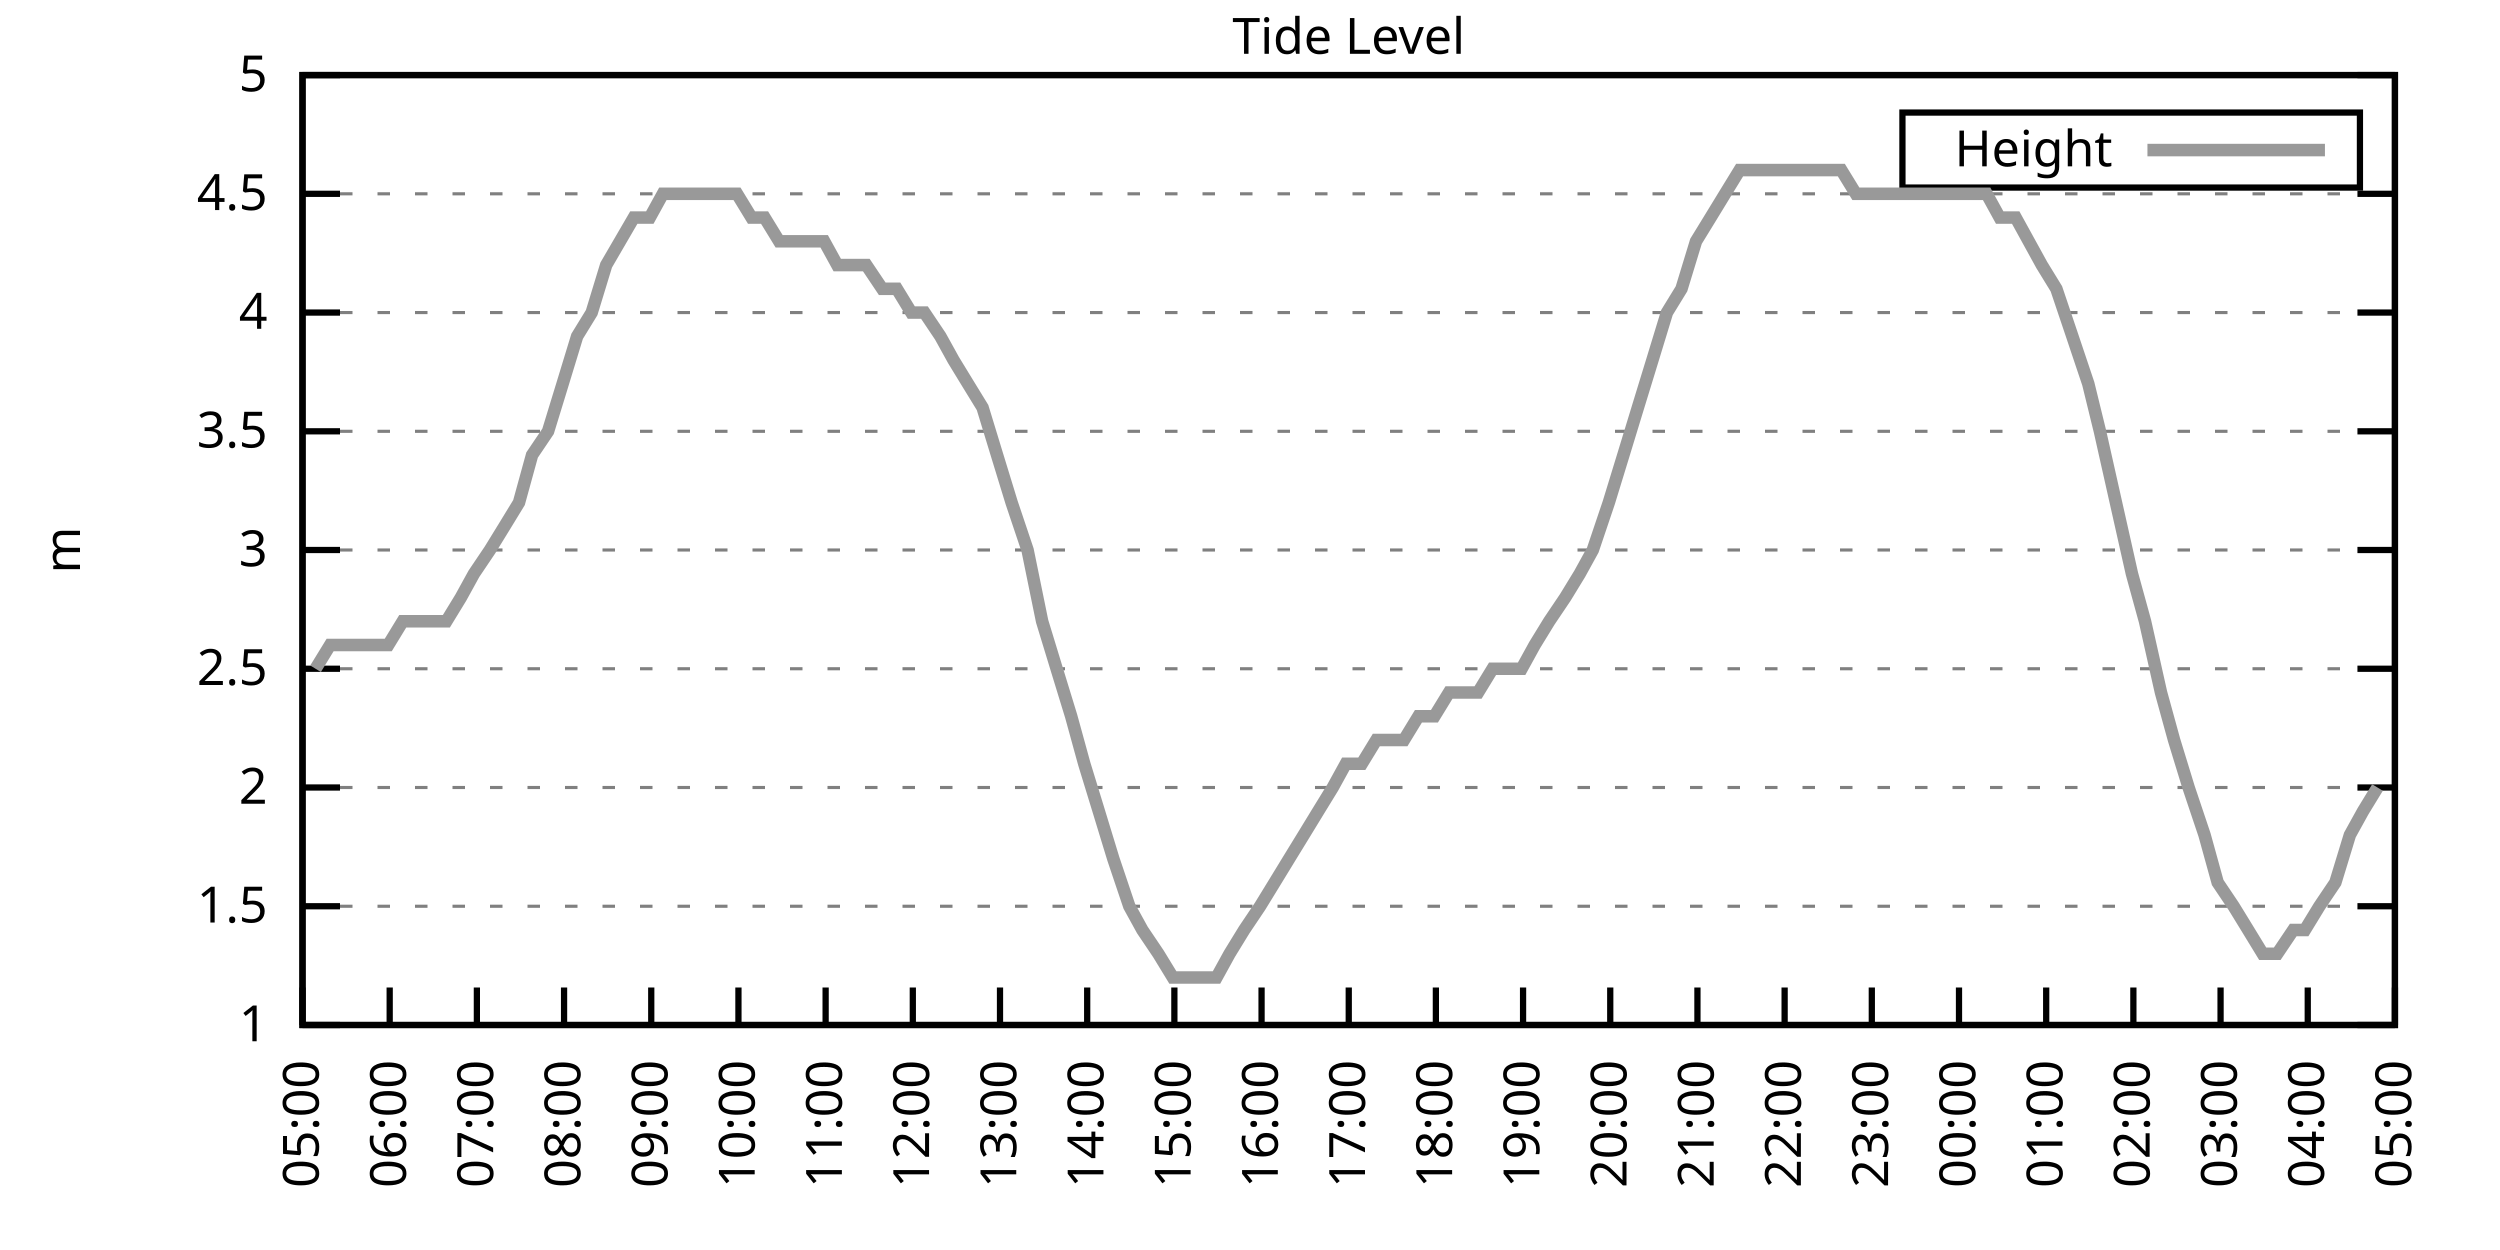
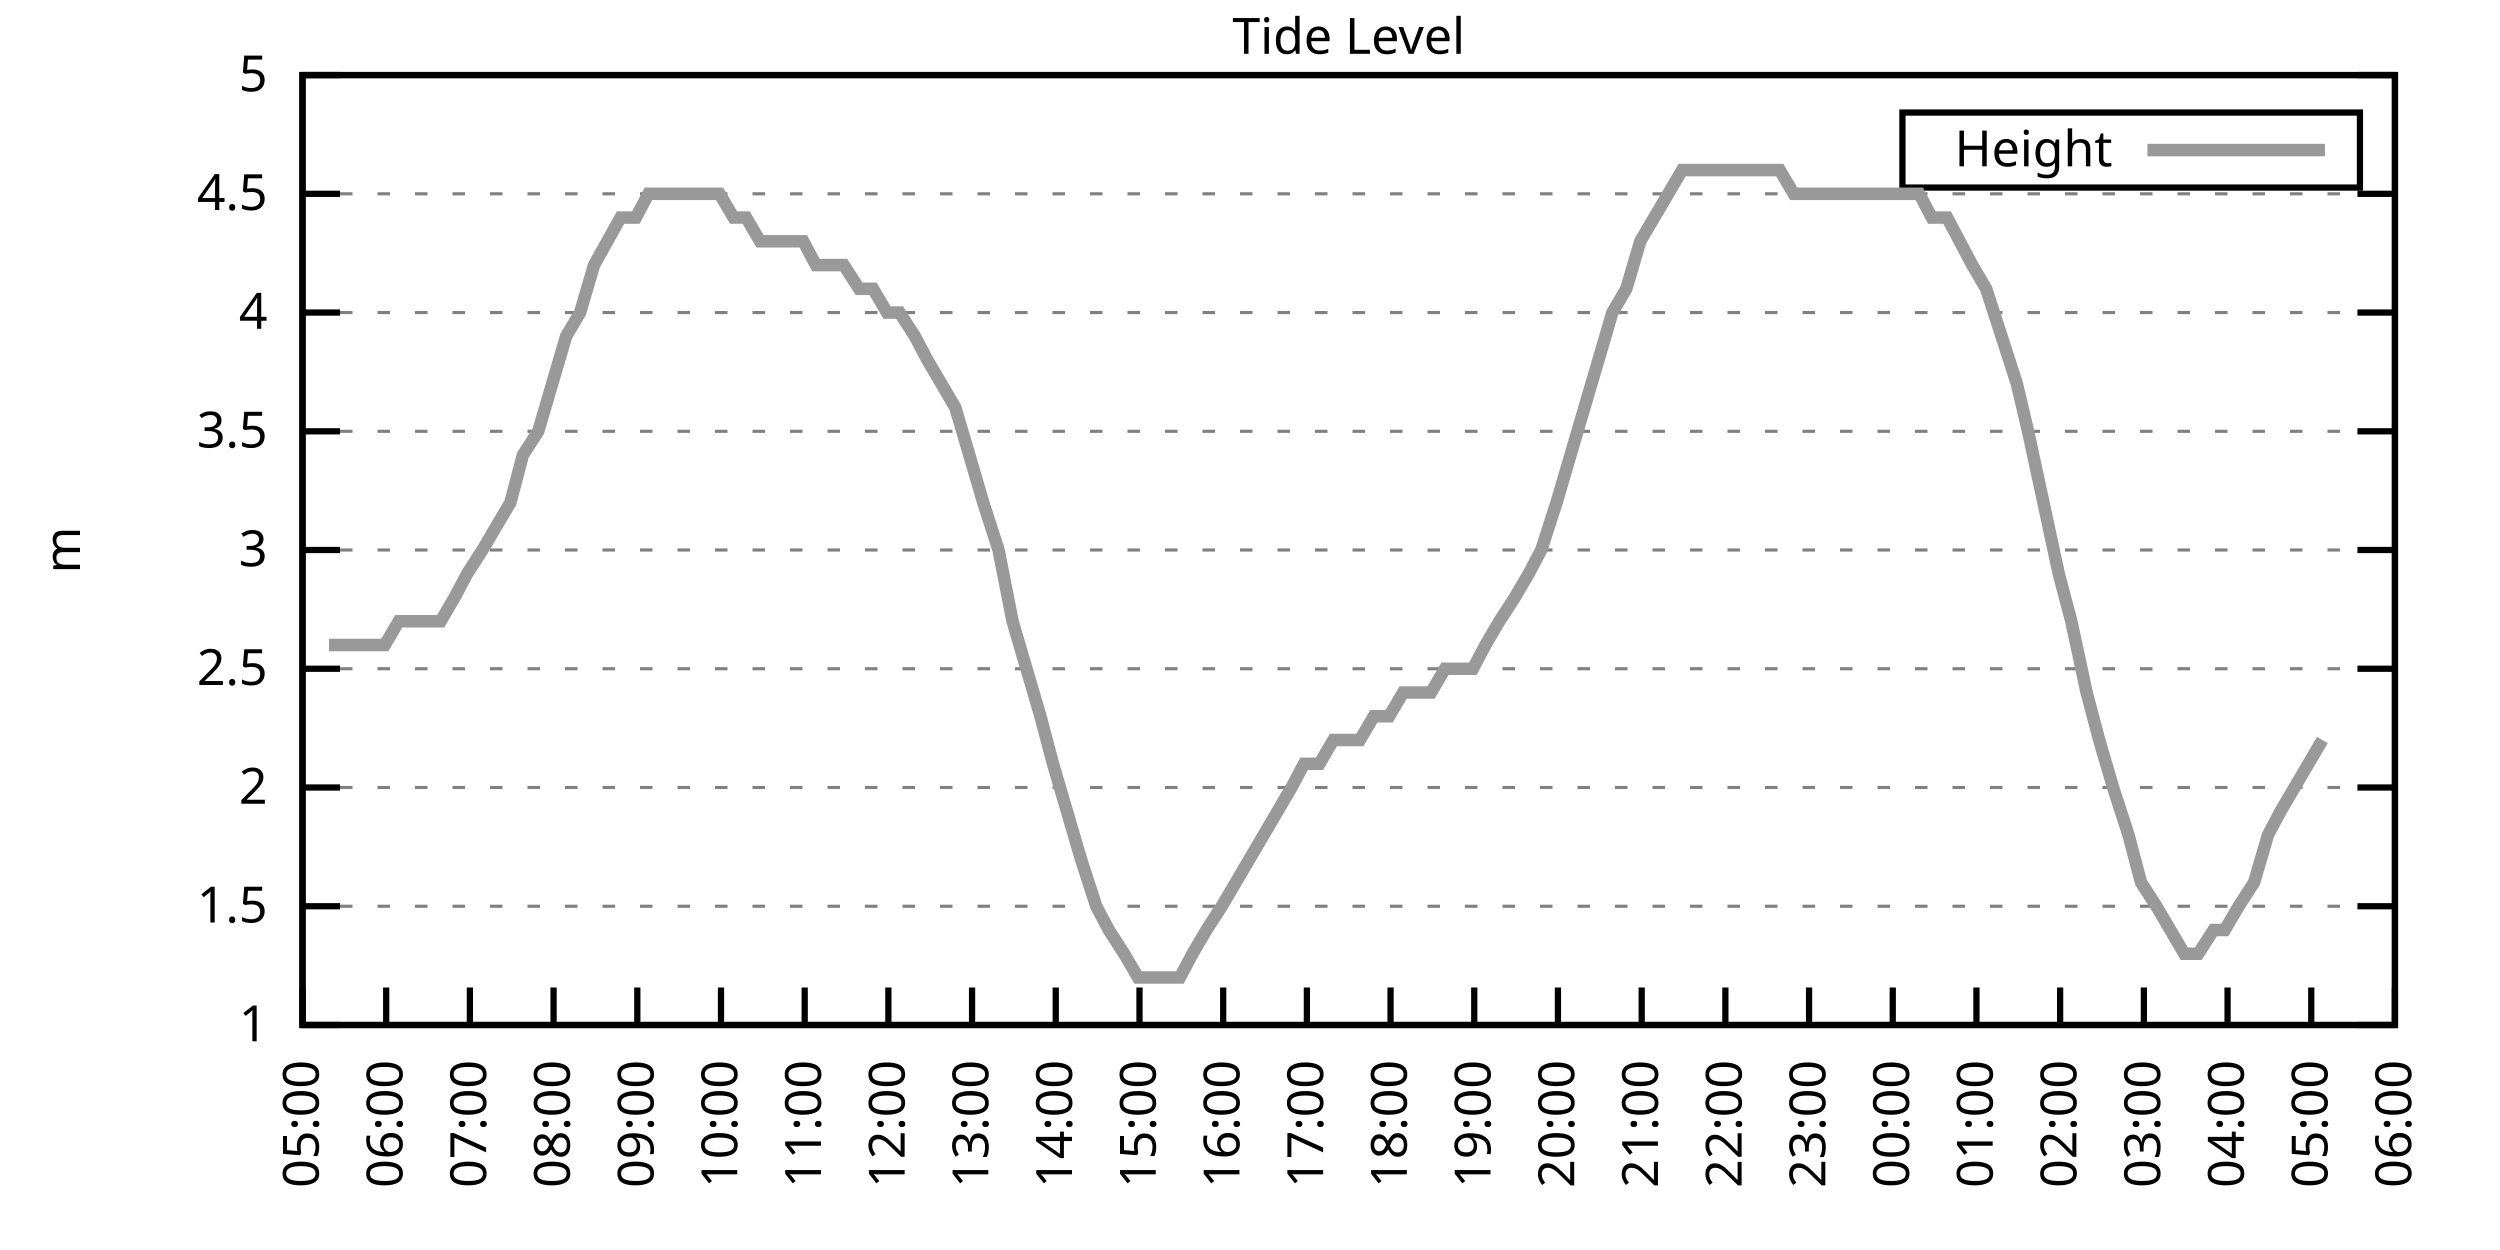
<svg xmlns="http://www.w3.org/2000/svg" xmlns:xlink="http://www.w3.org/1999/xlink" width="400" height="200" viewBox="0 0 400 200">
  <g id="gnuplot_canvas">
    <rect x="0" y="0" width="400" height="200" fill="none" />
    <defs>
      <circle id="gpDot" r="0.5" stroke-width="0.5" stroke="currentColor" />
      <path id="gpPt0" stroke-width="0.333" stroke="currentColor" d="M-1,0 h2 M0,-1 v2" />
      <path id="gpPt1" stroke-width="0.333" stroke="currentColor" d="M-1,-1 L1,1 M1,-1 L-1,1" />
      <path id="gpPt2" stroke-width="0.333" stroke="currentColor" d="M-1,0 L1,0 M0,-1 L0,1 M-1,-1 L1,1 M-1,1 L1,-1" />
      <rect id="gpPt3" stroke-width="0.333" stroke="currentColor" x="-1" y="-1" width="2" height="2" />
      <rect id="gpPt4" stroke-width="0.333" stroke="currentColor" fill="currentColor" x="-1" y="-1" width="2" height="2" />
      <circle id="gpPt5" stroke-width="0.333" stroke="currentColor" cx="0" cy="0" r="1" />
      <use xlink:href="#gpPt5" id="gpPt6" fill="currentColor" stroke="none" />
      <path id="gpPt7" stroke-width="0.333" stroke="currentColor" d="M0,-1.33 L-1.33,0.67 L1.33,0.67 z" />
      <use xlink:href="#gpPt7" id="gpPt8" fill="currentColor" stroke="none" />
      <use xlink:href="#gpPt7" id="gpPt9" stroke="currentColor" transform="rotate(180)" />
      <use xlink:href="#gpPt9" id="gpPt10" fill="currentColor" stroke="none" />
      <use xlink:href="#gpPt3" id="gpPt11" stroke="currentColor" transform="rotate(45)" />
      <use xlink:href="#gpPt11" id="gpPt12" fill="currentColor" stroke="none" />
      <path id="gpPt13" stroke-width="0.333" stroke="currentColor" d="M0,1.330 L1.265,0.411 L0.782,-1.067 L-0.782,-1.076 L-1.265,0.411 z" />
      <use xlink:href="#gpPt13" id="gpPt14" fill="currentColor" stroke="none" />
      <filter id="textbox" filterUnits="objectBoundingBox" x="0" y="0" height="1" width="1">
        <feFlood flood-color="white" flood-opacity="1" result="bgnd" />
        <feComposite in="SourceGraphic" in2="bgnd" operator="atop" />
      </filter>
      <filter id="greybox" filterUnits="objectBoundingBox" x="0" y="0" height="1" width="1">
        <feFlood flood-color="lightgrey" flood-opacity="1" result="grey" />
        <feComposite in="SourceGraphic" in2="grey" operator="atop" />
      </filter>
    </defs>
    <g fill="none" color="white" stroke="currentColor" stroke-width="1.00" stroke-linecap="butt" stroke-linejoin="miter">
</g>
    <g fill="none" color="black" stroke="currentColor" stroke-width="1.00" stroke-linecap="butt" stroke-linejoin="miter">
      <g stroke="none" shape-rendering="crispEdges">
        <polygon fill="rgb(255, 255, 255)" points="48.40,164.00 383.18,164.00 383.18,12.02 48.40,12.02 " />
      </g>
    </g>
    <g fill="none" color="black" stroke="currentColor" stroke-width="1.00" stroke-linecap="butt" stroke-linejoin="miter">
</g>
    <g fill="none" color="black" stroke="black" stroke-width="0.50" stroke-linecap="butt" stroke-linejoin="miter">
</g>
    <g fill="none" color="gray" stroke="currentColor" stroke-width="0.50" stroke-linecap="butt" stroke-linejoin="miter">
      <path stroke="gray" stroke-dasharray="2,4" class="gridline" d="M48.40,164.00 L383.19,164.00  " />
    </g>
    <g fill="none" color="gray" stroke="gray" stroke-width="1.00" stroke-linecap="butt" stroke-linejoin="miter">
</g>
    <g fill="none" color="black" stroke="currentColor" stroke-width="1.00" stroke-linecap="butt" stroke-linejoin="miter">
      <path stroke="black" d="M48.40,164.00 L54.40,164.00 M383.19,164.00 L377.19,164.00  " />
      <g transform="translate(42.80,166.60)" stroke="none" fill="black" font-family="Sans" font-size="8.00" text-anchor="end">
        <text>
          <tspan font-family="Sans"> 1</tspan>
        </text>
      </g>
    </g>
    <g fill="none" color="black" stroke="currentColor" stroke-width="1.00" stroke-linecap="butt" stroke-linejoin="miter">
</g>
    <g fill="none" color="black" stroke="black" stroke-width="0.50" stroke-linecap="butt" stroke-linejoin="miter">
</g>
    <g fill="none" color="gray" stroke="currentColor" stroke-width="0.50" stroke-linecap="butt" stroke-linejoin="miter">
      <path stroke="gray" stroke-dasharray="2,4" class="gridline" d="M48.40,145.00 L383.19,145.00  " />
    </g>
    <g fill="none" color="gray" stroke="gray" stroke-width="1.00" stroke-linecap="butt" stroke-linejoin="miter">
</g>
    <g fill="none" color="black" stroke="currentColor" stroke-width="1.00" stroke-linecap="butt" stroke-linejoin="miter">
      <path stroke="black" d="M48.40,145.00 L54.40,145.00 M383.19,145.00 L377.19,145.00  " />
      <g transform="translate(42.80,147.60)" stroke="none" fill="black" font-family="Sans" font-size="8.00" text-anchor="end">
        <text>
          <tspan font-family="Sans"> 1.5</tspan>
        </text>
      </g>
    </g>
    <g fill="none" color="black" stroke="currentColor" stroke-width="1.00" stroke-linecap="butt" stroke-linejoin="miter">
</g>
    <g fill="none" color="black" stroke="black" stroke-width="0.50" stroke-linecap="butt" stroke-linejoin="miter">
</g>
    <g fill="none" color="gray" stroke="currentColor" stroke-width="0.50" stroke-linecap="butt" stroke-linejoin="miter">
      <path stroke="gray" stroke-dasharray="2,4" class="gridline" d="M48.40,126.00 L383.19,126.00  " />
    </g>
    <g fill="none" color="gray" stroke="gray" stroke-width="1.00" stroke-linecap="butt" stroke-linejoin="miter">
</g>
    <g fill="none" color="black" stroke="currentColor" stroke-width="1.00" stroke-linecap="butt" stroke-linejoin="miter">
      <path stroke="black" d="M48.40,126.00 L54.40,126.00 M383.19,126.00 L377.19,126.00  " />
      <g transform="translate(42.80,128.60)" stroke="none" fill="black" font-family="Sans" font-size="8.00" text-anchor="end">
        <text>
          <tspan font-family="Sans"> 2</tspan>
        </text>
      </g>
    </g>
    <g fill="none" color="black" stroke="currentColor" stroke-width="1.00" stroke-linecap="butt" stroke-linejoin="miter">
</g>
    <g fill="none" color="black" stroke="black" stroke-width="0.50" stroke-linecap="butt" stroke-linejoin="miter">
</g>
    <g fill="none" color="gray" stroke="currentColor" stroke-width="0.50" stroke-linecap="butt" stroke-linejoin="miter">
      <path stroke="gray" stroke-dasharray="2,4" class="gridline" d="M48.40,107.00 L383.19,107.00  " />
    </g>
    <g fill="none" color="gray" stroke="gray" stroke-width="1.00" stroke-linecap="butt" stroke-linejoin="miter">
</g>
    <g fill="none" color="black" stroke="currentColor" stroke-width="1.00" stroke-linecap="butt" stroke-linejoin="miter">
      <path stroke="black" d="M48.40,107.00 L54.40,107.00 M383.19,107.00 L377.19,107.00  " />
      <g transform="translate(42.80,109.60)" stroke="none" fill="black" font-family="Sans" font-size="8.00" text-anchor="end">
        <text>
          <tspan font-family="Sans"> 2.5</tspan>
        </text>
      </g>
    </g>
    <g fill="none" color="black" stroke="currentColor" stroke-width="1.00" stroke-linecap="butt" stroke-linejoin="miter">
</g>
    <g fill="none" color="black" stroke="black" stroke-width="0.50" stroke-linecap="butt" stroke-linejoin="miter">
</g>
    <g fill="none" color="gray" stroke="currentColor" stroke-width="0.50" stroke-linecap="butt" stroke-linejoin="miter">
      <path stroke="gray" stroke-dasharray="2,4" class="gridline" d="M48.40,88.00 L383.19,88.00  " />
    </g>
    <g fill="none" color="gray" stroke="gray" stroke-width="1.00" stroke-linecap="butt" stroke-linejoin="miter">
</g>
    <g fill="none" color="black" stroke="currentColor" stroke-width="1.00" stroke-linecap="butt" stroke-linejoin="miter">
      <path stroke="black" d="M48.40,88.00 L54.40,88.00 M383.19,88.00 L377.19,88.00  " />
      <g transform="translate(42.80,90.60)" stroke="none" fill="black" font-family="Sans" font-size="8.00" text-anchor="end">
        <text>
          <tspan font-family="Sans"> 3</tspan>
        </text>
      </g>
    </g>
    <g fill="none" color="black" stroke="currentColor" stroke-width="1.00" stroke-linecap="butt" stroke-linejoin="miter">
</g>
    <g fill="none" color="black" stroke="black" stroke-width="0.50" stroke-linecap="butt" stroke-linejoin="miter">
</g>
    <g fill="none" color="gray" stroke="currentColor" stroke-width="0.50" stroke-linecap="butt" stroke-linejoin="miter">
      <path stroke="gray" stroke-dasharray="2,4" class="gridline" d="M48.40,69.01 L383.19,69.01  " />
    </g>
    <g fill="none" color="gray" stroke="gray" stroke-width="1.00" stroke-linecap="butt" stroke-linejoin="miter">
</g>
    <g fill="none" color="black" stroke="currentColor" stroke-width="1.00" stroke-linecap="butt" stroke-linejoin="miter">
      <path stroke="black" d="M48.40,69.01 L54.40,69.01 M383.19,69.01 L377.19,69.01  " />
      <g transform="translate(42.80,71.61)" stroke="none" fill="black" font-family="Sans" font-size="8.00" text-anchor="end">
        <text>
          <tspan font-family="Sans"> 3.5</tspan>
        </text>
      </g>
    </g>
    <g fill="none" color="black" stroke="currentColor" stroke-width="1.00" stroke-linecap="butt" stroke-linejoin="miter">
</g>
    <g fill="none" color="black" stroke="black" stroke-width="0.50" stroke-linecap="butt" stroke-linejoin="miter">
</g>
    <g fill="none" color="gray" stroke="currentColor" stroke-width="0.50" stroke-linecap="butt" stroke-linejoin="miter">
      <path stroke="gray" stroke-dasharray="2,4" class="gridline" d="M48.40,50.01 L383.19,50.01  " />
    </g>
    <g fill="none" color="gray" stroke="gray" stroke-width="1.00" stroke-linecap="butt" stroke-linejoin="miter">
</g>
    <g fill="none" color="black" stroke="currentColor" stroke-width="1.00" stroke-linecap="butt" stroke-linejoin="miter">
      <path stroke="black" d="M48.40,50.01 L54.40,50.01 M383.19,50.01 L377.19,50.01  " />
      <g transform="translate(42.80,52.61)" stroke="none" fill="black" font-family="Sans" font-size="8.00" text-anchor="end">
        <text>
          <tspan font-family="Sans"> 4</tspan>
        </text>
      </g>
    </g>
    <g fill="none" color="black" stroke="currentColor" stroke-width="1.00" stroke-linecap="butt" stroke-linejoin="miter">
</g>
    <g fill="none" color="black" stroke="black" stroke-width="0.50" stroke-linecap="butt" stroke-linejoin="miter">
</g>
    <g fill="none" color="gray" stroke="currentColor" stroke-width="0.50" stroke-linecap="butt" stroke-linejoin="miter">
      <path stroke="gray" stroke-dasharray="2,4" class="gridline" d="M48.40,31.01 L383.19,31.01  " />
    </g>
    <g fill="none" color="gray" stroke="gray" stroke-width="1.00" stroke-linecap="butt" stroke-linejoin="miter">
</g>
    <g fill="none" color="black" stroke="currentColor" stroke-width="1.00" stroke-linecap="butt" stroke-linejoin="miter">
      <path stroke="black" d="M48.40,31.01 L54.40,31.01 M383.19,31.01 L377.19,31.01  " />
      <g transform="translate(42.80,33.61)" stroke="none" fill="black" font-family="Sans" font-size="8.00" text-anchor="end">
        <text>
          <tspan font-family="Sans"> 4.5</tspan>
        </text>
      </g>
    </g>
    <g fill="none" color="black" stroke="currentColor" stroke-width="1.00" stroke-linecap="butt" stroke-linejoin="miter">
</g>
    <g fill="none" color="black" stroke="black" stroke-width="0.50" stroke-linecap="butt" stroke-linejoin="miter">
</g>
    <g fill="none" color="gray" stroke="currentColor" stroke-width="0.50" stroke-linecap="butt" stroke-linejoin="miter">
      <path stroke="gray" stroke-dasharray="2,4" class="gridline" d="M48.40,12.01 L383.19,12.01  " />
    </g>
    <g fill="none" color="gray" stroke="gray" stroke-width="1.00" stroke-linecap="butt" stroke-linejoin="miter">
</g>
    <g fill="none" color="black" stroke="currentColor" stroke-width="1.00" stroke-linecap="butt" stroke-linejoin="miter">
      <path stroke="black" d="M48.40,12.01 L54.40,12.01 M383.19,12.01 L377.19,12.01  " />
      <g transform="translate(42.80,14.61)" stroke="none" fill="black" font-family="Sans" font-size="8.00" text-anchor="end">
        <text>
          <tspan font-family="Sans"> 5</tspan>
        </text>
      </g>
    </g>
    <g fill="none" color="black" stroke="currentColor" stroke-width="1.00" stroke-linecap="butt" stroke-linejoin="miter">
      <path stroke="black" d="M48.40,164.00 L48.40,158.00  " />
      <g transform="translate(51.00,169.60) rotate(270.00)" stroke="none" fill="black" font-family="Sans" font-size="8.00" text-anchor="end">
        <text>
          <tspan font-family="Sans">05:00</tspan>
        </text>
      </g>
    </g>
    <g fill="none" color="black" stroke="currentColor" stroke-width="1.00" stroke-linecap="butt" stroke-linejoin="miter">
-       <path stroke="black" d="M62.35,164.00 L62.35,158.00  " />
-       <g transform="translate(64.95,169.60) rotate(270.00)" stroke="none" fill="black" font-family="Sans" font-size="8.00" text-anchor="end">
+       <path stroke="black" d="M61.79,164.00 L61.79,158.00  " />
+       <g transform="translate(64.39,169.60) rotate(270.00)" stroke="none" fill="black" font-family="Sans" font-size="8.00" text-anchor="end">
        <text>
          <tspan font-family="Sans">06:00</tspan>
        </text>
      </g>
    </g>
    <g fill="none" color="black" stroke="currentColor" stroke-width="1.00" stroke-linecap="butt" stroke-linejoin="miter">
-       <path stroke="black" d="M76.30,164.00 L76.30,158.00  " />
-       <g transform="translate(78.90,169.60) rotate(270.00)" stroke="none" fill="black" font-family="Sans" font-size="8.00" text-anchor="end">
+       <path stroke="black" d="M75.18,164.00 L75.18,158.00  " />
+       <g transform="translate(77.78,169.60) rotate(270.00)" stroke="none" fill="black" font-family="Sans" font-size="8.00" text-anchor="end">
        <text>
          <tspan font-family="Sans">07:00</tspan>
        </text>
      </g>
    </g>
    <g fill="none" color="black" stroke="currentColor" stroke-width="1.00" stroke-linecap="butt" stroke-linejoin="miter">
-       <path stroke="black" d="M90.25,164.00 L90.25,158.00  " />
-       <g transform="translate(92.85,169.60) rotate(270.00)" stroke="none" fill="black" font-family="Sans" font-size="8.00" text-anchor="end">
+       <path stroke="black" d="M88.57,164.00 L88.57,158.00  " />
+       <g transform="translate(91.17,169.60) rotate(270.00)" stroke="none" fill="black" font-family="Sans" font-size="8.00" text-anchor="end">
        <text>
          <tspan font-family="Sans">08:00</tspan>
        </text>
      </g>
    </g>
    <g fill="none" color="black" stroke="currentColor" stroke-width="1.00" stroke-linecap="butt" stroke-linejoin="miter">
-       <path stroke="black" d="M104.20,164.00 L104.20,158.00  " />
-       <g transform="translate(106.80,169.60) rotate(270.00)" stroke="none" fill="black" font-family="Sans" font-size="8.00" text-anchor="end">
+       <path stroke="black" d="M101.97,164.00 L101.97,158.00  " />
+       <g transform="translate(104.57,169.60) rotate(270.00)" stroke="none" fill="black" font-family="Sans" font-size="8.00" text-anchor="end">
        <text>
          <tspan font-family="Sans">09:00</tspan>
        </text>
      </g>
    </g>
    <g fill="none" color="black" stroke="currentColor" stroke-width="1.00" stroke-linecap="butt" stroke-linejoin="miter">
-       <path stroke="black" d="M118.15,164.00 L118.15,158.00  " />
-       <g transform="translate(120.75,169.60) rotate(270.00)" stroke="none" fill="black" font-family="Sans" font-size="8.00" text-anchor="end">
+       <path stroke="black" d="M115.36,164.00 L115.36,158.00  " />
+       <g transform="translate(117.96,169.60) rotate(270.00)" stroke="none" fill="black" font-family="Sans" font-size="8.00" text-anchor="end">
        <text>
          <tspan font-family="Sans">10:00</tspan>
        </text>
      </g>
    </g>
    <g fill="none" color="black" stroke="currentColor" stroke-width="1.00" stroke-linecap="butt" stroke-linejoin="miter">
-       <path stroke="black" d="M132.10,164.00 L132.10,158.00  " />
-       <g transform="translate(134.70,169.60) rotate(270.00)" stroke="none" fill="black" font-family="Sans" font-size="8.00" text-anchor="end">
+       <path stroke="black" d="M128.75,164.00 L128.75,158.00  " />
+       <g transform="translate(131.35,169.60) rotate(270.00)" stroke="none" fill="black" font-family="Sans" font-size="8.00" text-anchor="end">
        <text>
          <tspan font-family="Sans">11:00</tspan>
        </text>
      </g>
    </g>
    <g fill="none" color="black" stroke="currentColor" stroke-width="1.00" stroke-linecap="butt" stroke-linejoin="miter">
-       <path stroke="black" d="M146.05,164.00 L146.05,158.00  " />
-       <g transform="translate(148.65,169.60) rotate(270.00)" stroke="none" fill="black" font-family="Sans" font-size="8.00" text-anchor="end">
+       <path stroke="black" d="M142.14,164.00 L142.14,158.00  " />
+       <g transform="translate(144.74,169.60) rotate(270.00)" stroke="none" fill="black" font-family="Sans" font-size="8.00" text-anchor="end">
        <text>
          <tspan font-family="Sans">12:00</tspan>
        </text>
      </g>
    </g>
    <g fill="none" color="black" stroke="currentColor" stroke-width="1.00" stroke-linecap="butt" stroke-linejoin="miter">
-       <path stroke="black" d="M160.00,164.00 L160.00,158.00  " />
-       <g transform="translate(162.60,169.60) rotate(270.00)" stroke="none" fill="black" font-family="Sans" font-size="8.00" text-anchor="end">
+       <path stroke="black" d="M155.53,164.00 L155.53,158.00  " />
+       <g transform="translate(158.13,169.60) rotate(270.00)" stroke="none" fill="black" font-family="Sans" font-size="8.00" text-anchor="end">
        <text>
          <tspan font-family="Sans">13:00</tspan>
        </text>
      </g>
    </g>
    <g fill="none" color="black" stroke="currentColor" stroke-width="1.00" stroke-linecap="butt" stroke-linejoin="miter">
-       <path stroke="black" d="M173.95,164.00 L173.95,158.00  " />
-       <g transform="translate(176.55,169.60) rotate(270.00)" stroke="none" fill="black" font-family="Sans" font-size="8.00" text-anchor="end">
+       <path stroke="black" d="M168.92,164.00 L168.92,158.00  " />
+       <g transform="translate(171.52,169.60) rotate(270.00)" stroke="none" fill="black" font-family="Sans" font-size="8.00" text-anchor="end">
        <text>
          <tspan font-family="Sans">14:00</tspan>
        </text>
      </g>
    </g>
    <g fill="none" color="black" stroke="currentColor" stroke-width="1.00" stroke-linecap="butt" stroke-linejoin="miter">
-       <path stroke="black" d="M187.90,164.00 L187.90,158.00  " />
-       <g transform="translate(190.50,169.60) rotate(270.00)" stroke="none" fill="black" font-family="Sans" font-size="8.00" text-anchor="end">
+       <path stroke="black" d="M182.32,164.00 L182.32,158.00  " />
+       <g transform="translate(184.92,169.60) rotate(270.00)" stroke="none" fill="black" font-family="Sans" font-size="8.00" text-anchor="end">
        <text>
          <tspan font-family="Sans">15:00</tspan>
        </text>
      </g>
    </g>
    <g fill="none" color="black" stroke="currentColor" stroke-width="1.00" stroke-linecap="butt" stroke-linejoin="miter">
-       <path stroke="black" d="M201.85,164.00 L201.85,158.00  " />
-       <g transform="translate(204.45,169.60) rotate(270.00)" stroke="none" fill="black" font-family="Sans" font-size="8.00" text-anchor="end">
+       <path stroke="black" d="M195.71,164.00 L195.71,158.00  " />
+       <g transform="translate(198.31,169.60) rotate(270.00)" stroke="none" fill="black" font-family="Sans" font-size="8.00" text-anchor="end">
        <text>
          <tspan font-family="Sans">16:00</tspan>
        </text>
      </g>
    </g>
    <g fill="none" color="black" stroke="currentColor" stroke-width="1.00" stroke-linecap="butt" stroke-linejoin="miter">
-       <path stroke="black" d="M215.80,164.00 L215.80,158.00  " />
-       <g transform="translate(218.40,169.60) rotate(270.00)" stroke="none" fill="black" font-family="Sans" font-size="8.00" text-anchor="end">
+       <path stroke="black" d="M209.10,164.00 L209.10,158.00  " />
+       <g transform="translate(211.70,169.60) rotate(270.00)" stroke="none" fill="black" font-family="Sans" font-size="8.00" text-anchor="end">
        <text>
          <tspan font-family="Sans">17:00</tspan>
        </text>
      </g>
    </g>
    <g fill="none" color="black" stroke="currentColor" stroke-width="1.00" stroke-linecap="butt" stroke-linejoin="miter">
-       <path stroke="black" d="M229.74,164.00 L229.74,158.00  " />
-       <g transform="translate(232.34,169.60) rotate(270.00)" stroke="none" fill="black" font-family="Sans" font-size="8.00" text-anchor="end">
+       <path stroke="black" d="M222.49,164.00 L222.49,158.00  " />
+       <g transform="translate(225.09,169.60) rotate(270.00)" stroke="none" fill="black" font-family="Sans" font-size="8.00" text-anchor="end">
        <text>
          <tspan font-family="Sans">18:00</tspan>
        </text>
      </g>
    </g>
    <g fill="none" color="black" stroke="currentColor" stroke-width="1.00" stroke-linecap="butt" stroke-linejoin="miter">
-       <path stroke="black" d="M243.69,164.00 L243.69,158.00  " />
-       <g transform="translate(246.29,169.60) rotate(270.00)" stroke="none" fill="black" font-family="Sans" font-size="8.00" text-anchor="end">
+       <path stroke="black" d="M235.88,164.00 L235.88,158.00  " />
+       <g transform="translate(238.48,169.60) rotate(270.00)" stroke="none" fill="black" font-family="Sans" font-size="8.00" text-anchor="end">
        <text>
          <tspan font-family="Sans">19:00</tspan>
        </text>
      </g>
    </g>
    <g fill="none" color="black" stroke="currentColor" stroke-width="1.00" stroke-linecap="butt" stroke-linejoin="miter">
-       <path stroke="black" d="M257.64,164.00 L257.64,158.00  " />
-       <g transform="translate(260.24,169.60) rotate(270.00)" stroke="none" fill="black" font-family="Sans" font-size="8.00" text-anchor="end">
+       <path stroke="black" d="M249.27,164.00 L249.27,158.00  " />
+       <g transform="translate(251.87,169.60) rotate(270.00)" stroke="none" fill="black" font-family="Sans" font-size="8.00" text-anchor="end">
        <text>
          <tspan font-family="Sans">20:00</tspan>
        </text>
      </g>
    </g>
    <g fill="none" color="black" stroke="currentColor" stroke-width="1.00" stroke-linecap="butt" stroke-linejoin="miter">
-       <path stroke="black" d="M271.59,164.00 L271.59,158.00  " />
-       <g transform="translate(274.19,169.60) rotate(270.00)" stroke="none" fill="black" font-family="Sans" font-size="8.00" text-anchor="end">
+       <path stroke="black" d="M262.67,164.00 L262.67,158.00  " />
+       <g transform="translate(265.27,169.60) rotate(270.00)" stroke="none" fill="black" font-family="Sans" font-size="8.00" text-anchor="end">
        <text>
          <tspan font-family="Sans">21:00</tspan>
        </text>
      </g>
    </g>
    <g fill="none" color="black" stroke="currentColor" stroke-width="1.00" stroke-linecap="butt" stroke-linejoin="miter">
-       <path stroke="black" d="M285.54,164.00 L285.54,158.00  " />
-       <g transform="translate(288.14,169.60) rotate(270.00)" stroke="none" fill="black" font-family="Sans" font-size="8.00" text-anchor="end">
+       <path stroke="black" d="M276.06,164.00 L276.06,158.00  " />
+       <g transform="translate(278.66,169.60) rotate(270.00)" stroke="none" fill="black" font-family="Sans" font-size="8.00" text-anchor="end">
        <text>
          <tspan font-family="Sans">22:00</tspan>
        </text>
      </g>
    </g>
    <g fill="none" color="black" stroke="currentColor" stroke-width="1.00" stroke-linecap="butt" stroke-linejoin="miter">
-       <path stroke="black" d="M299.49,164.00 L299.49,158.00  " />
-       <g transform="translate(302.09,169.60) rotate(270.00)" stroke="none" fill="black" font-family="Sans" font-size="8.00" text-anchor="end">
+       <path stroke="black" d="M289.45,164.00 L289.45,158.00  " />
+       <g transform="translate(292.05,169.60) rotate(270.00)" stroke="none" fill="black" font-family="Sans" font-size="8.00" text-anchor="end">
        <text>
          <tspan font-family="Sans">23:00</tspan>
        </text>
      </g>
    </g>
    <g fill="none" color="black" stroke="currentColor" stroke-width="1.00" stroke-linecap="butt" stroke-linejoin="miter">
-       <path stroke="black" d="M313.44,164.00 L313.44,158.00  " />
-       <g transform="translate(316.04,169.60) rotate(270.00)" stroke="none" fill="black" font-family="Sans" font-size="8.00" text-anchor="end">
+       <path stroke="black" d="M302.84,164.00 L302.84,158.00  " />
+       <g transform="translate(305.44,169.60) rotate(270.00)" stroke="none" fill="black" font-family="Sans" font-size="8.00" text-anchor="end">
        <text>
          <tspan font-family="Sans">00:00</tspan>
        </text>
      </g>
    </g>
    <g fill="none" color="black" stroke="currentColor" stroke-width="1.00" stroke-linecap="butt" stroke-linejoin="miter">
-       <path stroke="black" d="M327.39,164.00 L327.39,158.00  " />
-       <g transform="translate(329.99,169.60) rotate(270.00)" stroke="none" fill="black" font-family="Sans" font-size="8.00" text-anchor="end">
+       <path stroke="black" d="M316.23,164.00 L316.23,158.00  " />
+       <g transform="translate(318.83,169.60) rotate(270.00)" stroke="none" fill="black" font-family="Sans" font-size="8.00" text-anchor="end">
        <text>
          <tspan font-family="Sans">01:00</tspan>
        </text>
      </g>
    </g>
    <g fill="none" color="black" stroke="currentColor" stroke-width="1.00" stroke-linecap="butt" stroke-linejoin="miter">
-       <path stroke="black" d="M341.34,164.00 L341.34,158.00  " />
-       <g transform="translate(343.94,169.60) rotate(270.00)" stroke="none" fill="black" font-family="Sans" font-size="8.00" text-anchor="end">
+       <path stroke="black" d="M329.62,164.00 L329.62,158.00  " />
+       <g transform="translate(332.22,169.60) rotate(270.00)" stroke="none" fill="black" font-family="Sans" font-size="8.00" text-anchor="end">
        <text>
          <tspan font-family="Sans">02:00</tspan>
        </text>
      </g>
    </g>
    <g fill="none" color="black" stroke="currentColor" stroke-width="1.00" stroke-linecap="butt" stroke-linejoin="miter">
-       <path stroke="black" d="M355.29,164.00 L355.29,158.00  " />
-       <g transform="translate(357.89,169.60) rotate(270.00)" stroke="none" fill="black" font-family="Sans" font-size="8.00" text-anchor="end">
+       <path stroke="black" d="M343.02,164.00 L343.02,158.00  " />
+       <g transform="translate(345.62,169.60) rotate(270.00)" stroke="none" fill="black" font-family="Sans" font-size="8.00" text-anchor="end">
        <text>
          <tspan font-family="Sans">03:00</tspan>
        </text>
      </g>
    </g>
    <g fill="none" color="black" stroke="currentColor" stroke-width="1.00" stroke-linecap="butt" stroke-linejoin="miter">
-       <path stroke="black" d="M369.24,164.00 L369.24,158.00  " />
-       <g transform="translate(371.84,169.60) rotate(270.00)" stroke="none" fill="black" font-family="Sans" font-size="8.00" text-anchor="end">
+       <path stroke="black" d="M356.41,164.00 L356.41,158.00  " />
+       <g transform="translate(359.01,169.60) rotate(270.00)" stroke="none" fill="black" font-family="Sans" font-size="8.00" text-anchor="end">
        <text>
          <tspan font-family="Sans">04:00</tspan>
+         </text>
+       </g>
+     </g>
+     <g fill="none" color="black" stroke="currentColor" stroke-width="1.00" stroke-linecap="butt" stroke-linejoin="miter">
+       <path stroke="black" d="M369.80,164.00 L369.80,158.00  " />
+       <g transform="translate(372.40,169.60) rotate(270.00)" stroke="none" fill="black" font-family="Sans" font-size="8.00" text-anchor="end">
+         <text>
+           <tspan font-family="Sans">05:00</tspan>
        </text>
      </g>
    </g>
    <g fill="none" color="black" stroke="currentColor" stroke-width="1.00" stroke-linecap="butt" stroke-linejoin="miter">
      <path stroke="black" d="M383.19,164.00 L383.19,158.00  " />
      <g transform="translate(385.79,169.60) rotate(270.00)" stroke="none" fill="black" font-family="Sans" font-size="8.00" text-anchor="end">
        <text>
-           <tspan font-family="Sans">05:00</tspan>
+           <tspan font-family="Sans">06:00</tspan>
        </text>
      </g>
    </g>
    <g fill="none" color="black" stroke="currentColor" stroke-width="1.00" stroke-linecap="butt" stroke-linejoin="miter">
</g>
    <g fill="none" color="black" stroke="currentColor" stroke-width="1.00" stroke-linecap="butt" stroke-linejoin="miter">
      <path stroke="black" d="M48.40,12.01 L48.40,164.00 L383.19,164.00 L383.19,12.01 L48.40,12.01 Z  " />
    </g>
    <g fill="none" color="black" stroke="currentColor" stroke-width="1.00" stroke-linecap="butt" stroke-linejoin="miter">
</g>
    <g fill="none" color="black" stroke="currentColor" stroke-width="1.00" stroke-linecap="butt" stroke-linejoin="miter">
      <path stroke="black" d="M304.39,30.01 L304.39,18.01 L377.59,18.01 L377.59,30.01 L304.39,30.01 Z  " />
    </g>
    <g id="Tide_level_plot_1">
      <g fill="none" color="white" stroke="black" stroke-width="2.00" stroke-linecap="butt" stroke-linejoin="miter">
</g>
      <g fill="none" color="black" stroke="currentColor" stroke-width="2.00" stroke-linecap="butt" stroke-linejoin="miter">
        <g transform="translate(337.99,26.61)" stroke="none" fill="black" font-family="Sans" font-size="8.00" text-anchor="end">
          <text>
            <tspan font-family="Sans">Height</tspan>
          </text>
        </g>
      </g>
      <g fill="none" color="black" stroke="currentColor" stroke-width="2.00" stroke-linecap="butt" stroke-linejoin="miter">
-         <path stroke="rgb(153, 153, 153)" d="M343.59,24.01 L371.99,24.01 M50.49,107.00 L52.82,103.20 L54.91,103.20 L57.47,103.20 L59.79,103.20 L62.12,103.20   L64.44,99.40 L66.77,99.40 L69.09,99.40 L71.42,99.40 L73.74,95.60 L75.83,91.80 L78.39,88.00 L80.72,84.21   L83.04,80.41 L85.13,72.81 L87.69,69.01 L90.02,61.41 L92.34,53.81 L94.67,50.01 L96.99,42.41 L101.41,34.81   L103.97,34.81 L106.06,31.01 L108.38,31.01 L110.71,31.01 L113.03,31.01 L115.59,31.01 L117.92,31.01 L120.24,34.81   L122.33,34.81 L124.66,38.61 L127.22,38.61 L129.54,38.61 L131.87,38.61 L133.96,42.41 L136.51,42.41 L138.61,42.41   L141.16,46.21 L143.49,46.21 L145.81,50.01 L147.91,50.01 L150.46,53.81 L152.56,57.61 L154.88,61.41 L157.21,65.21   L159.53,72.81 L161.86,80.41 L164.41,88.00 L166.74,99.40 L169.06,107.00 L171.39,114.60 L173.48,122.20 L175.81,129.80   L178.13,137.40 L180.69,145.00 L182.78,148.80 L185.34,152.60 L187.66,156.40 L189.76,156.40 L192.31,156.40 L194.64,156.40   L196.73,152.60 L199.06,148.80 L201.61,145.00 L203.94,141.20 L206.26,137.40 L208.59,133.60 L210.91,129.80 L213.24,126.00   L215.33,122.20 L217.89,122.20 L220.21,118.40 L222.54,118.40 L224.63,118.40 L226.95,114.60 L229.51,114.60 L231.84,110.80   L233.93,110.80 L236.49,110.80 L238.81,107.00 L241.14,107.00 L243.46,107.00 L245.55,103.20 L247.88,99.40 L250.44,95.60   L252.76,91.80 L254.85,88.00 L257.41,80.41 L259.74,72.81 L262.06,65.21 L264.39,57.61 L266.71,50.01 L269.04,46.21   L271.36,38.61 L273.69,34.81 L276.01,31.01 L278.34,27.21 L280.43,27.21 L282.99,27.21 L285.31,27.21 L287.40,27.21   L289.96,27.21 L292.29,27.21 L294.61,27.21 L296.94,31.01 L299.26,31.01 L301.35,31.01 L303.68,31.01 L306.00,31.01   L308.56,31.01 L310.88,31.01 L313.21,31.01 L315.30,31.01 L317.86,31.01 L319.95,34.81 L322.51,34.81 L324.60,38.61   L326.69,42.41 L329.02,46.21 L331.58,53.81 L334.13,61.41 L335.99,69.01 L338.55,80.41 L341.11,91.80 L343.20,99.40   L345.76,110.80 L347.85,118.40 L350.18,126.00 L352.73,133.60 L354.83,141.20 L357.38,145.00 L359.71,148.80 L362.03,152.60   L364.36,152.60 L366.92,148.80 L368.78,148.80 L371.10,145.00 L373.66,141.20 L375.98,133.60 L378.08,129.80 L380.40,126.00    " />
+         <path stroke="rgb(153, 153, 153)" d="M343.59,24.01 L371.99,24.01 M52.64,103.20 L54.65,103.20 L57.10,103.20 L59.34,103.20 L61.57,103.20 L63.80,99.40   L66.03,99.40 L68.26,99.40 L70.50,99.40 L72.73,95.60 L74.74,91.80 L77.19,88.00 L79.42,84.21 L81.66,80.41   L83.66,72.81 L86.12,69.01 L88.35,61.41 L90.58,53.81 L92.82,50.01 L95.05,42.41 L99.29,34.81 L101.74,34.81   L103.75,31.01 L105.98,31.01 L108.22,31.01 L110.45,31.01 L112.90,31.01 L115.13,31.01 L117.37,34.81 L119.38,34.81   L121.61,38.61 L124.06,38.61 L126.29,38.61 L128.53,38.61 L130.54,42.41 L132.99,42.41 L135.00,42.41 L137.45,46.21   L139.69,46.21 L141.92,50.01 L143.93,50.01 L146.38,53.81 L148.39,57.61 L150.62,61.41 L152.85,65.21 L155.09,72.81   L157.32,80.41 L159.77,88.00 L162.01,99.40 L164.24,107.00 L166.47,114.60 L168.48,122.20 L170.71,129.80 L172.94,137.40   L175.40,145.00 L177.41,148.80 L179.86,152.60 L182.09,156.40 L184.10,156.40 L186.56,156.40 L188.79,156.40 L190.80,152.60   L193.03,148.80 L195.48,145.00 L197.72,141.20 L199.95,137.40 L202.18,133.60 L204.41,129.80 L206.64,126.00 L208.65,122.20   L211.11,122.20 L213.34,118.40 L215.57,118.40 L217.58,118.40 L219.81,114.60 L222.27,114.60 L224.50,110.80 L226.51,110.80   L228.96,110.80 L231.20,107.00 L233.43,107.00 L235.66,107.00 L237.67,103.20 L239.90,99.40 L242.36,95.60 L244.59,91.80   L246.60,88.00 L249.05,80.41 L251.28,72.81 L253.51,65.21 L255.75,57.61 L257.98,50.01 L260.21,46.21 L262.44,38.61   L264.67,34.81 L266.91,31.01 L269.14,27.21 L271.15,27.21 L273.60,27.21 L275.83,27.21 L277.84,27.21 L280.30,27.21   L282.53,27.21 L284.76,27.21 L286.99,31.01 L289.23,31.01 L291.23,31.01 L293.47,31.01 L295.70,31.01 L298.15,31.01   L300.39,31.01 L302.62,31.01 L304.63,31.01 L307.08,31.01 L309.09,34.81 L311.54,34.81 L313.55,38.61 L315.56,42.41   L317.79,46.21 L320.25,53.81 L322.70,61.41 L324.49,69.01 L326.95,80.41 L329.40,91.80 L331.41,99.40 L333.86,110.80   L335.87,118.40 L338.10,126.00 L340.56,133.60 L342.57,141.20 L345.02,145.00 L347.26,148.80 L349.49,152.60 L351.72,152.60   L354.17,148.80 L355.96,148.80 L358.19,145.00 L360.65,141.20 L362.88,133.60 L364.89,129.80 L367.12,126.00 L371.58,118.40    " />
      </g>
    </g>
    <g fill="none" color="black" stroke="currentColor" stroke-width="2.00" stroke-linecap="butt" stroke-linejoin="miter">
</g>
    <g fill="none" color="black" stroke="black" stroke-width="1.00" stroke-linecap="butt" stroke-linejoin="miter">
</g>
    <g fill="none" color="black" stroke="currentColor" stroke-width="1.00" stroke-linecap="butt" stroke-linejoin="miter">
      <path stroke="black" d="M48.40,12.01 L48.40,164.00 L383.19,164.00 L383.19,12.01 L48.40,12.01 Z  " />
      <g transform="translate(12.80,88.01) rotate(270.00)" stroke="none" fill="black" font-family="Sans" font-size="8.00" text-anchor="middle">
        <text>
          <tspan font-family="Sans">m</tspan>
        </text>
      </g>
    </g>
    <g fill="none" color="black" stroke="currentColor" stroke-width="1.00" stroke-linecap="butt" stroke-linejoin="miter">
</g>
    <g fill="none" color="black" stroke="currentColor" stroke-width="1.00" stroke-linecap="butt" stroke-linejoin="miter">
      <g transform="translate(215.79,8.61)" stroke="none" fill="black" font-family="Sans" font-size="8.00" text-anchor="middle">
        <text>
          <tspan font-family="Sans">Tide Level</tspan>
        </text>
      </g>
    </g>
    <g fill="none" color="black" stroke="currentColor" stroke-width="1.00" stroke-linecap="butt" stroke-linejoin="miter">
</g>
  </g>
</svg>
